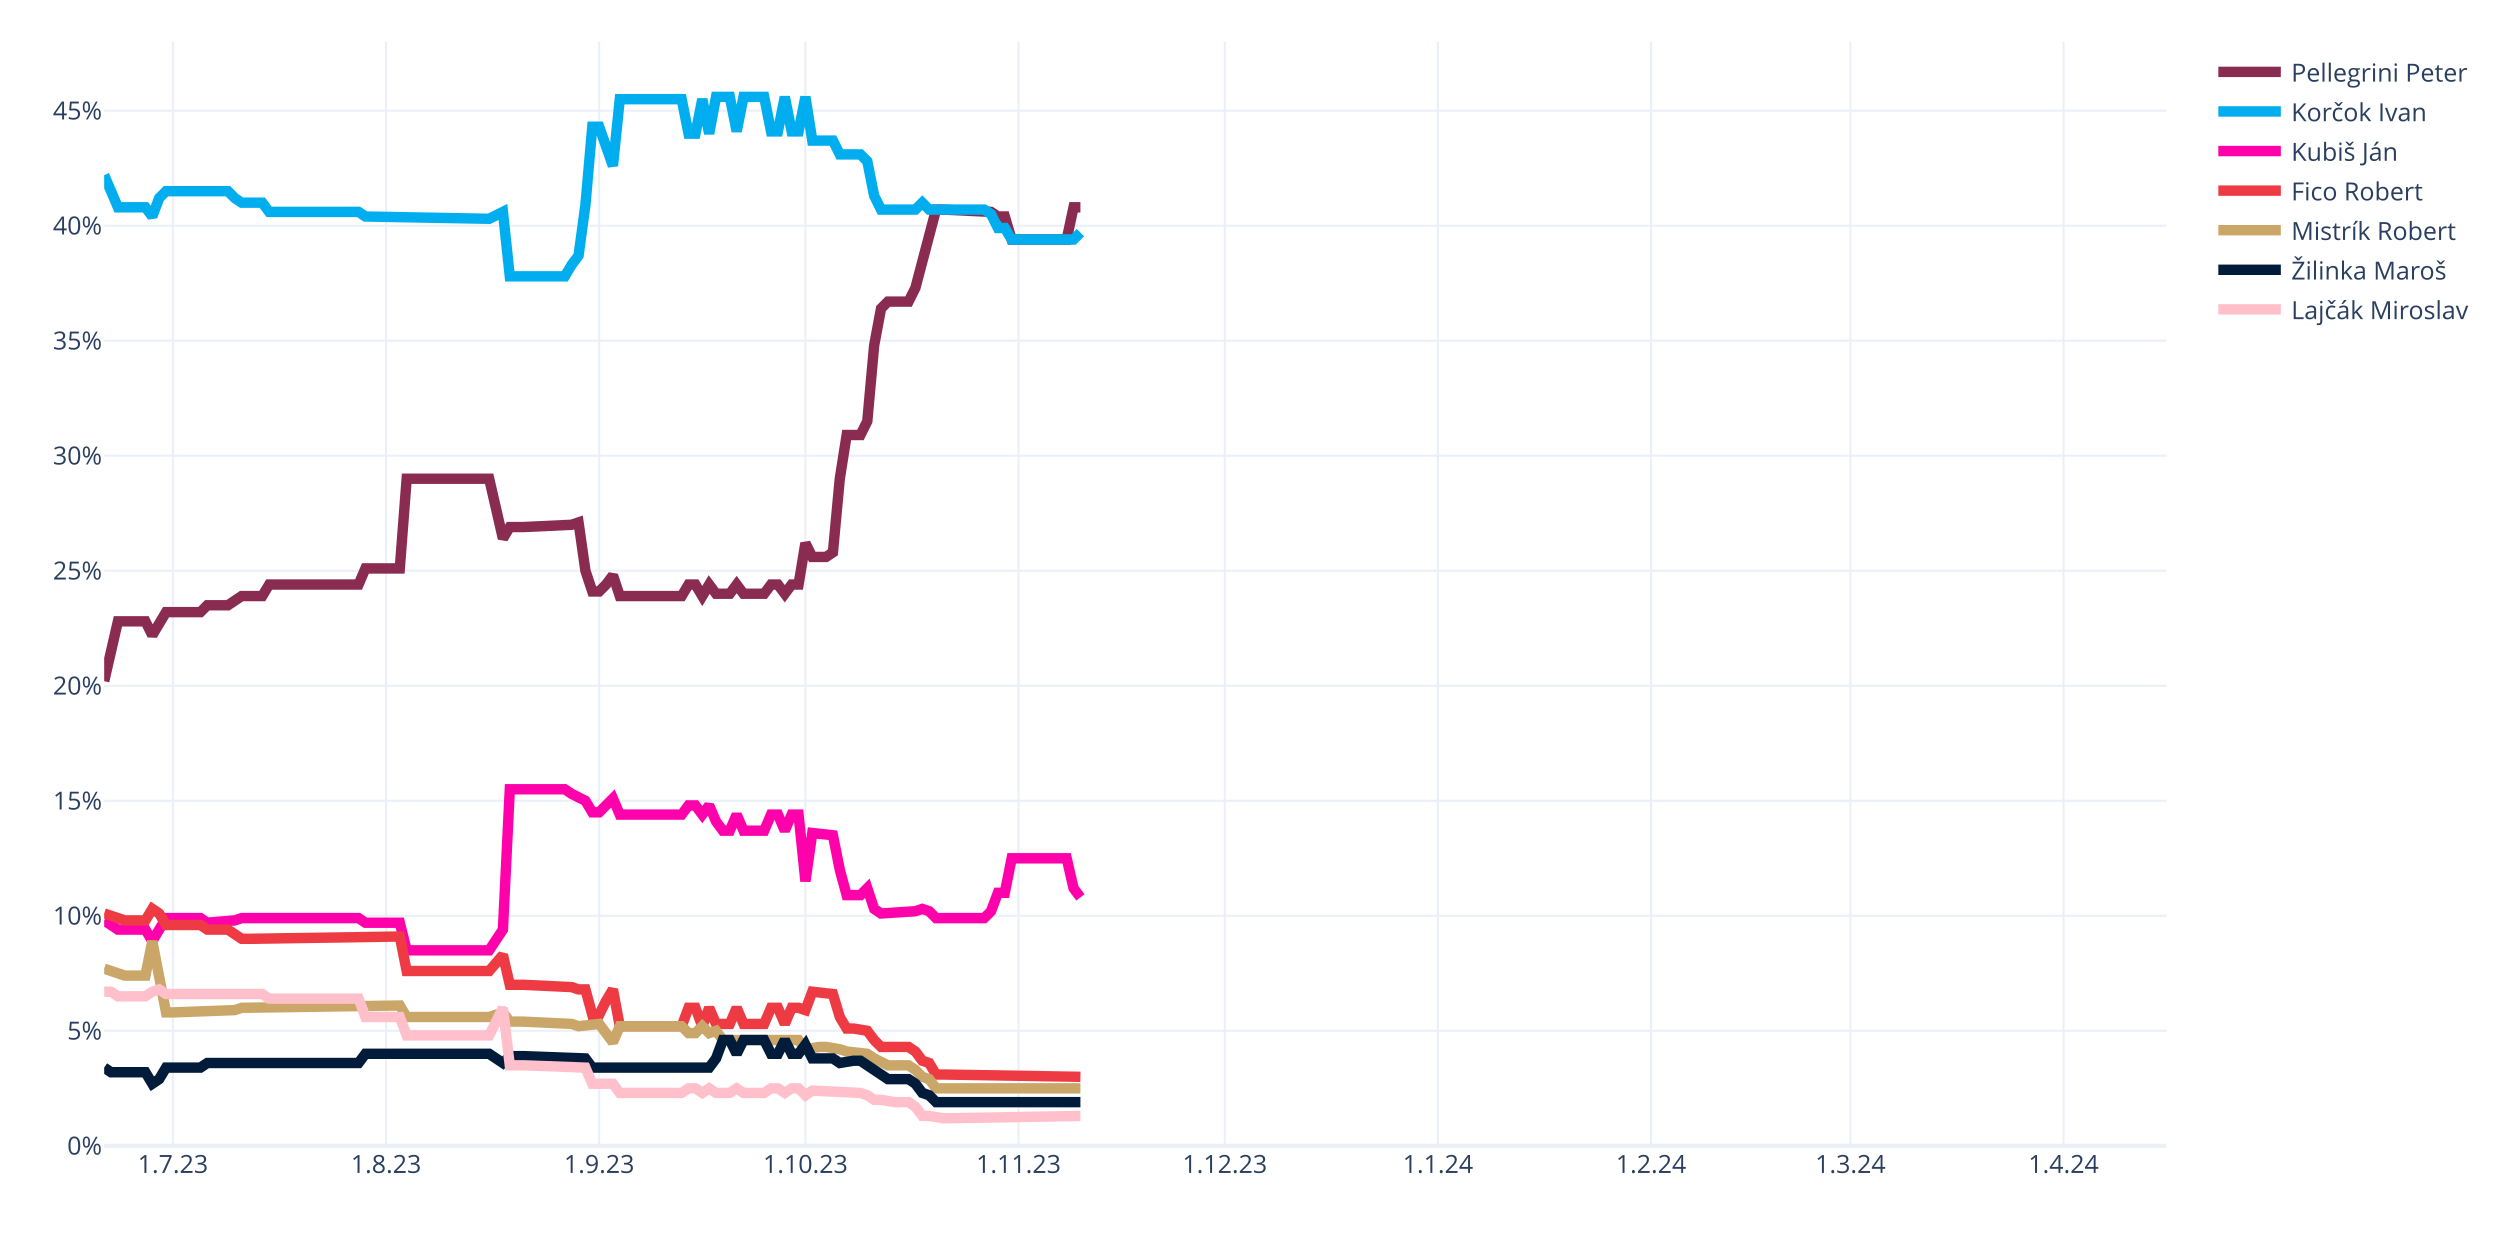
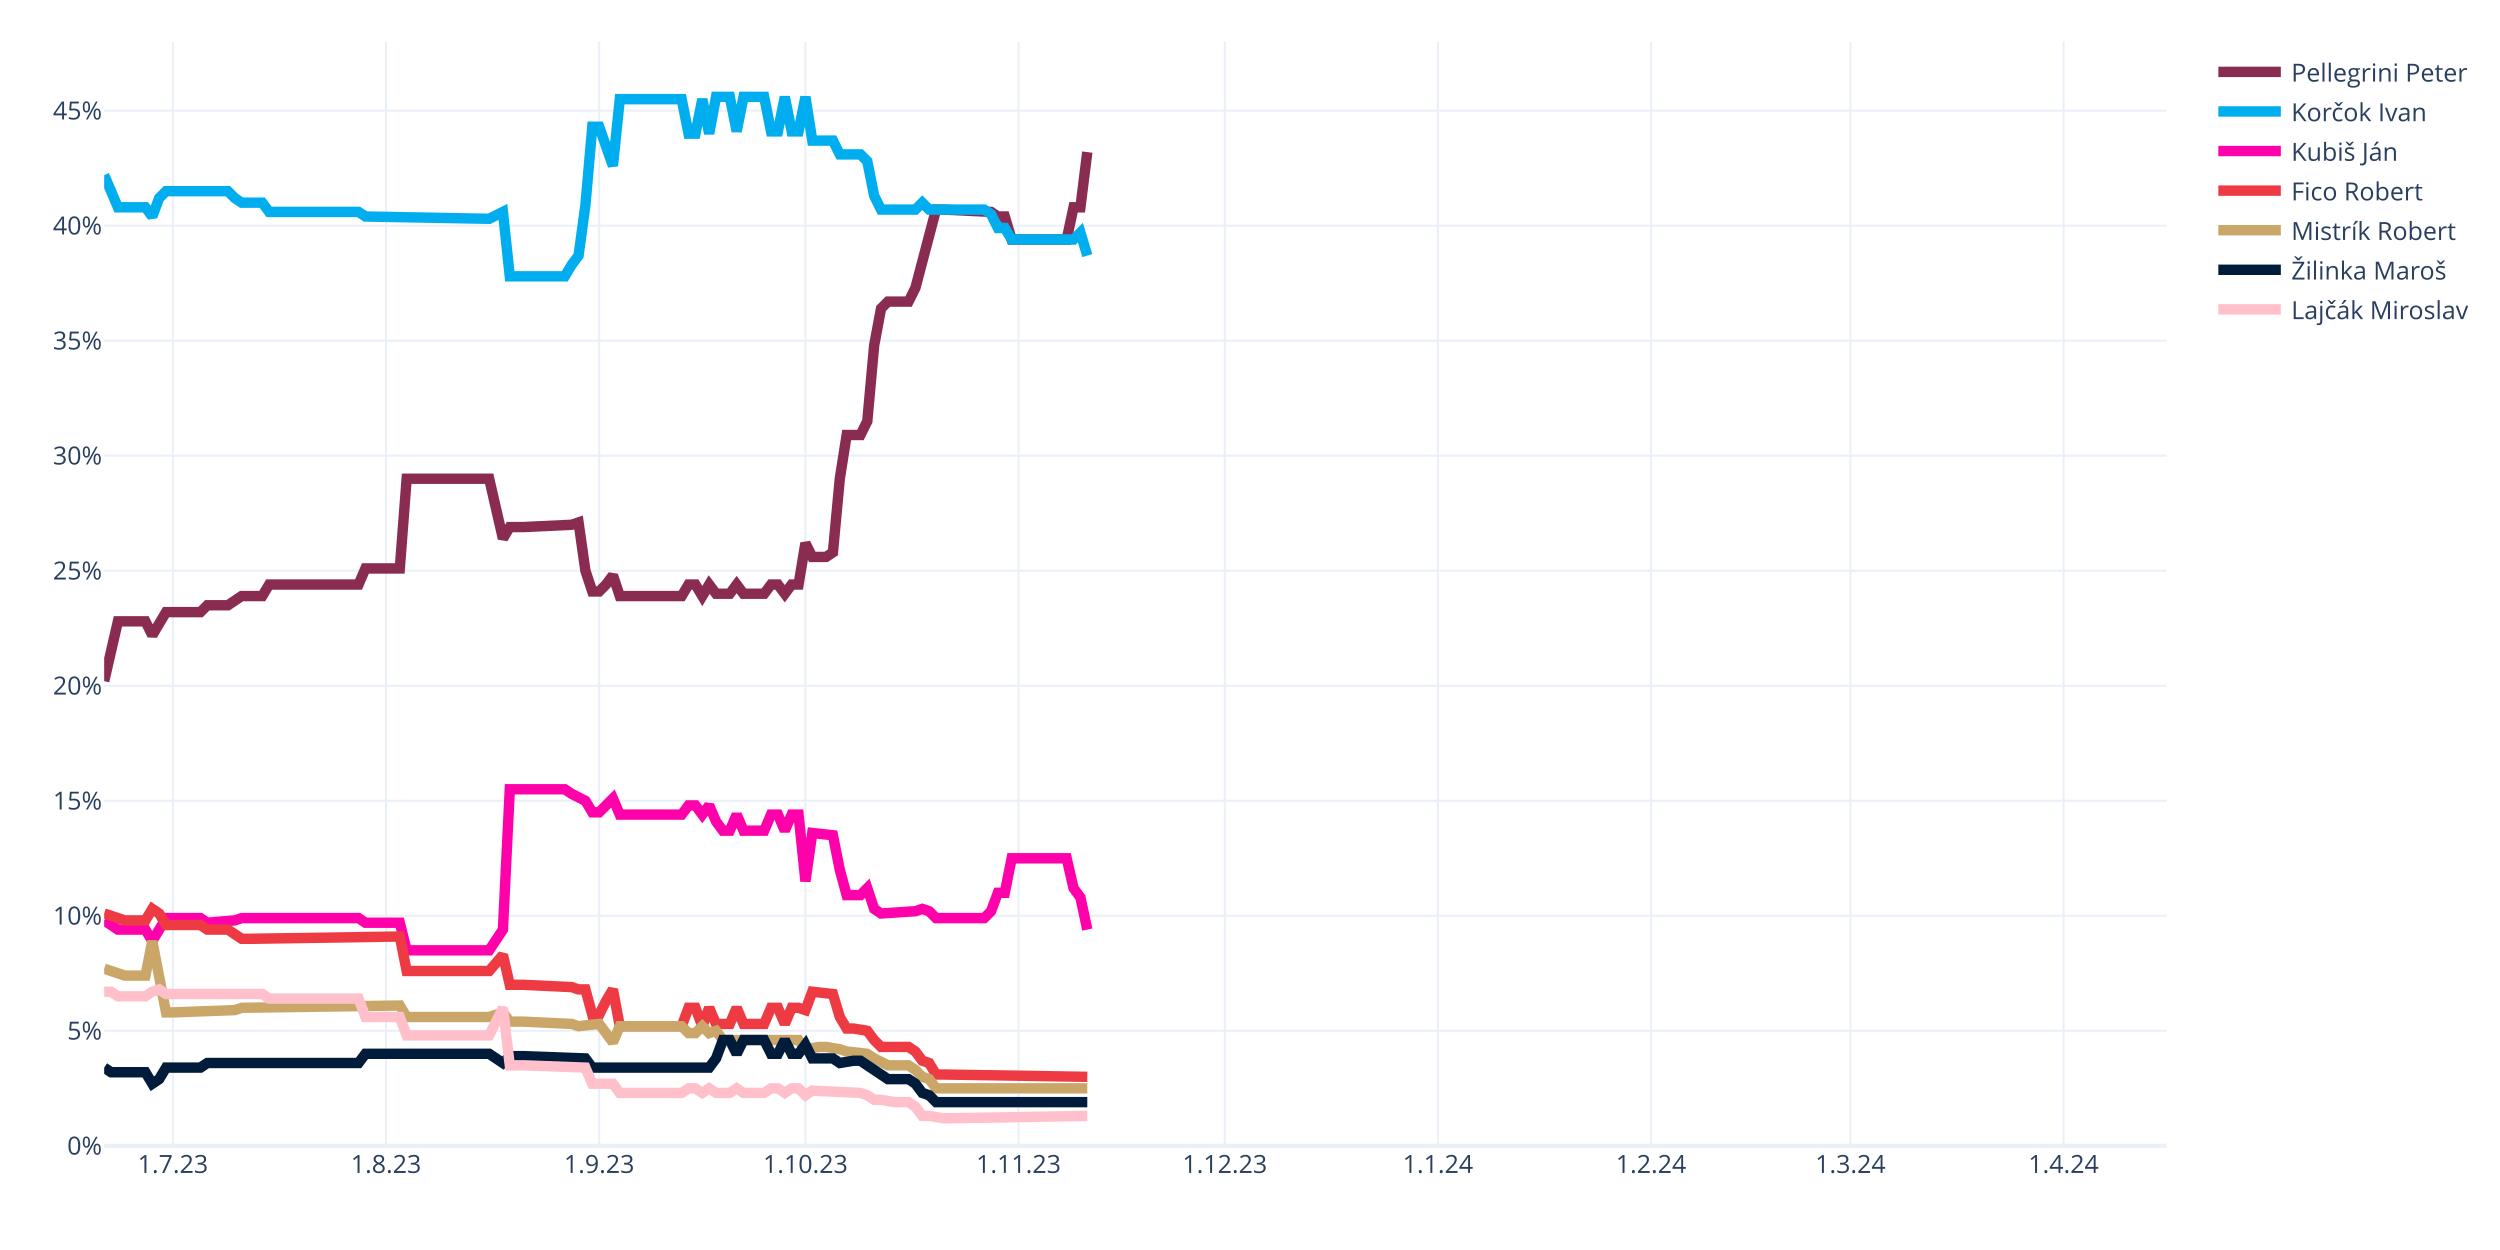
<svg xmlns="http://www.w3.org/2000/svg" class="main-svg" width="1200" height="600" style="" viewBox="0 0 1200 600">
  <rect x="0" y="0" width="1200" height="600" style="fill: rgb(255, 255, 255); fill-opacity: 1;" />
-   <defs id="defs-eefd1e">
+   <defs id="defs-8cbc89">
    <g class="clips">
-       <clipPath id="clipeefd1exyplot" class="plotclip">
+       <clipPath id="clip8cbc89xyplot" class="plotclip">
        <rect width="990" height="530" />
      </clipPath>
-       <clipPath class="axesclip" id="clipeefd1ex">
+       <clipPath class="axesclip" id="clip8cbc89x">
        <rect x="50" y="0" width="990" height="600" />
      </clipPath>
-       <clipPath class="axesclip" id="clipeefd1ey">
+       <clipPath class="axesclip" id="clip8cbc89y">
        <rect x="0" y="20" width="1200" height="530" />
      </clipPath>
-       <clipPath class="axesclip" id="clipeefd1exy">
+       <clipPath class="axesclip" id="clip8cbc89xy">
        <rect x="50" y="20" width="990" height="530" />
      </clipPath>
    </g>
    <g class="gradients" />
    <g class="patterns" />
  </defs>
  <g class="bglayer" />
  <g class="layer-below">
    <g class="imagelayer" />
    <g class="shapelayer" />
  </g>
  <g class="cartesianlayer">
    <g class="subplot xy">
      <g class="layer-subplot">
        <g class="shapelayer" />
        <g class="imagelayer" />
      </g>
      <g class="minor-gridlayer">
        <g class="x" />
        <g class="y" />
      </g>
      <g class="gridlayer">
        <g class="x">
          <path class="xgrid crisp" transform="translate(83,0)" d="M0,20v530" style="stroke: rgb(235, 240, 248); stroke-opacity: 1; stroke-width: 1px;" />
          <path class="xgrid crisp" transform="translate(185.3,0)" d="M0,20v530" style="stroke: rgb(235, 240, 248); stroke-opacity: 1; stroke-width: 1px;" />
          <path class="xgrid crisp" transform="translate(287.6,0)" d="M0,20v530" style="stroke: rgb(235, 240, 248); stroke-opacity: 1; stroke-width: 1px;" />
          <path class="xgrid crisp" transform="translate(386.6,0)" d="M0,20v530" style="stroke: rgb(235, 240, 248); stroke-opacity: 1; stroke-width: 1px;" />
          <path class="xgrid crisp" transform="translate(488.9,0)" d="M0,20v530" style="stroke: rgb(235, 240, 248); stroke-opacity: 1; stroke-width: 1px;" />
          <path class="xgrid crisp" transform="translate(587.9,0)" d="M0,20v530" style="stroke: rgb(235, 240, 248); stroke-opacity: 1; stroke-width: 1px;" />
          <path class="xgrid crisp" transform="translate(690.2,0)" d="M0,20v530" style="stroke: rgb(235, 240, 248); stroke-opacity: 1; stroke-width: 1px;" />
          <path class="xgrid crisp" transform="translate(792.5,0)" d="M0,20v530" style="stroke: rgb(235, 240, 248); stroke-opacity: 1; stroke-width: 1px;" />
          <path class="xgrid crisp" transform="translate(888.2,0)" d="M0,20v530" style="stroke: rgb(235, 240, 248); stroke-opacity: 1; stroke-width: 1px;" />
          <path class="xgrid crisp" transform="translate(990.5,0)" d="M0,20v530" style="stroke: rgb(235, 240, 248); stroke-opacity: 1; stroke-width: 1px;" />
        </g>
        <g class="y">
          <path class="ygrid crisp" transform="translate(0,494.79)" d="M50,0h990" style="stroke: rgb(235, 240, 248); stroke-opacity: 1; stroke-width: 1px;" />
          <path class="ygrid crisp" transform="translate(0,439.58)" d="M50,0h990" style="stroke: rgb(235, 240, 248); stroke-opacity: 1; stroke-width: 1px;" />
          <path class="ygrid crisp" transform="translate(0,384.38)" d="M50,0h990" style="stroke: rgb(235, 240, 248); stroke-opacity: 1; stroke-width: 1px;" />
          <path class="ygrid crisp" transform="translate(0,329.17)" d="M50,0h990" style="stroke: rgb(235, 240, 248); stroke-opacity: 1; stroke-width: 1px;" />
          <path class="ygrid crisp" transform="translate(0,273.96)" d="M50,0h990" style="stroke: rgb(235, 240, 248); stroke-opacity: 1; stroke-width: 1px;" />
          <path class="ygrid crisp" transform="translate(0,218.75)" d="M50,0h990" style="stroke: rgb(235, 240, 248); stroke-opacity: 1; stroke-width: 1px;" />
          <path class="ygrid crisp" transform="translate(0,163.54)" d="M50,0h990" style="stroke: rgb(235, 240, 248); stroke-opacity: 1; stroke-width: 1px;" />
          <path class="ygrid crisp" transform="translate(0,108.33)" d="M50,0h990" style="stroke: rgb(235, 240, 248); stroke-opacity: 1; stroke-width: 1px;" />
          <path class="ygrid crisp" transform="translate(0,53.13)" d="M50,0h990" style="stroke: rgb(235, 240, 248); stroke-opacity: 1; stroke-width: 1px;" />
        </g>
      </g>
      <g class="zerolinelayer">
        <path class="yzl zl crisp" transform="translate(0,550)" d="M50,0h990" style="stroke: rgb(235, 240, 248); stroke-opacity: 1; stroke-width: 2px;" />
      </g>
      <path class="xlines-below" />
      <path class="ylines-below" />
      <g class="overlines-below" />
      <g class="xaxislayer-below" />
      <g class="yaxislayer-below" />
      <g class="overaxes-below" />
-       <g class="plot" transform="translate(50,20)" clip-path="url(#clipeefd1exyplot)">
+       <g class="plot" transform="translate(50,20)" clip-path="url(#clip8cbc89xyplot)">
        <g class="scatterlayer mlayer">
-           <g class="trace scatter tracef0ae4c" style="stroke-miterlimit: 2; opacity: 1;">
-             <g class="fills" />
-             <g class="errorbars" />
-             <g class="lines">
-               <path class="js-line" d="M0,306.96L6.6,278.25L9.9,278.25L19.8,278.25L23.1,284.88L29.7,273.83L33,273.83L46.2,273.83L49.5,270.52L59.4,270.52L62.7,268.31L66,266.1L69.3,266.1L75.9,266.1L79.2,260.58L122.1,260.58L125.4,252.85L141.9,252.85L145.2,209.79L184.8,209.79L191.4,238.5L194.7,232.98L201.3,232.98L224.4,231.88L227.7,230.77L231,253.96L234.3,263.9L237.6,263.9L240.9,260.58L244.2,256.17L247.5,266.1L277.2,266.1L280.5,260.58L283.8,260.58L287.1,266.1L290.4,260.58L293.7,265L300.3,265L303.6,260.58L306.9,265L310.2,265L316.8,265L320.1,260.58L323.4,260.58L326.7,265L330,260.58L333.3,260.58L336.6,240.71L339.9,247.33L346.5,247.33L349.8,245.13L353.1,209.79L356.4,188.81L363,188.81L366.3,182.19L369.6,145.75L372.9,128.08L376.2,124.77L379.5,124.77L386.1,124.77L389.4,118.15L399.3,80.6L402.6,80.6L425.7,81.71L429,83.92L432.3,83.92L435.6,94.96L462,94.96L465.3,79.5L468.6,79.5" style="vector-effect: none; fill: none; stroke: rgb(138, 44, 81); stroke-opacity: 1; stroke-width: 5px; opacity: 1;" />
-             </g>
-             <g class="points" />
-             <g class="text" />
-           </g>
-           <g class="trace scatter trace722b38" style="stroke-miterlimit: 2; opacity: 1;">
-             <g class="fills" />
-             <g class="errorbars" />
-             <g class="lines">
-               <path class="js-line" d="M0,64.04L6.6,79.5L9.9,79.5L19.8,79.5L23.1,83.92L26.4,75.08L29.7,71.77L59.4,71.77L62.7,75.08L66,77.29L69.3,77.29L75.9,77.29L79.2,81.71L122.1,81.71L125.4,83.92L184.8,85.02L191.4,81.71L194.7,112.63L201.3,112.63L221.1,112.63L224.4,107.1L227.7,102.69L231,78.4L234.3,40.85L237.6,40.85L244.2,59.63L247.5,27.6L277.2,27.6L280.5,44.17L283.8,44.17L287.1,27.6L290.4,44.17L293.7,26.5L300.3,26.5L303.6,43.06L306.9,26.5L310.2,26.5L316.8,26.5L320.1,43.06L323.4,43.06L326.7,26.5L330,43.06L333.3,43.06L336.6,26.5L339.9,47.48L349.8,47.48L353.1,54.1L363,54.1L366.3,57.42L369.6,73.98L372.9,80.6L389.4,80.6L392.7,77.29L396,80.6L399.3,80.6L422.4,80.6L425.7,82.81L429,89.44L432.3,89.44L435.6,94.96L442.2,94.96L465.3,94.96L468.6,91.65" style="vector-effect: none; fill: none; stroke: rgb(0, 174, 239); stroke-opacity: 1; stroke-width: 5px; opacity: 1;" />
-             </g>
-             <g class="points" />
-             <g class="text" />
-           </g>
-           <g class="trace scatter traceb19f65" style="stroke-miterlimit: 2; opacity: 1;">
-             <g class="fills" />
-             <g class="errorbars" />
-             <g class="lines">
-               <path class="js-line" d="M0,421.79L6.6,426.21L9.9,426.21L19.8,426.21L23.1,431.73L29.7,420.69L33,420.69L46.2,420.69L49.5,422.9L62.7,421.79L66,420.69L122.1,420.69L125.4,422.9L141.9,422.9L145.2,436.15L184.8,436.15L191.4,426.21L194.7,358.85L201.3,358.85L221.1,358.85L224.4,361.06L231,364.38L234.3,369.9L237.6,369.9L240.9,366.58L244.2,363.27L247.5,371L277.2,371L280.5,366.58L283.8,366.58L287.1,371L290.4,366.58L293.7,374.31L297,378.73L300.3,378.73L303.6,371L306.9,378.73L316.8,378.73L320.1,371L323.4,371L326.7,378.73L330,371L333.3,371L336.6,403.02L339.9,379.83L349.8,380.94L353.1,397.5L356.4,409.65L359.7,409.65L363,409.65L366.3,406.33L369.6,416.27L372.9,418.48L389.4,417.38L392.7,416.27L396,417.38L399.3,420.69L422.4,420.69L425.7,417.38L429,408.54L432.3,408.54L435.6,391.98L442.2,391.98L462,391.98L465.3,406.33L468.6,410.75" style="vector-effect: none; fill: none; stroke: rgb(255, 1, 170); stroke-opacity: 1; stroke-width: 5px; opacity: 1;" />
-             </g>
-             <g class="points" />
-             <g class="text" />
-           </g>
-           <g class="trace scatter tracef55d98" style="stroke-miterlimit: 2; opacity: 1;">
-             <g class="fills" />
-             <g class="errorbars" />
-             <g class="lines">
-               <path class="js-line" d="M0,418.48L9.9,421.79L13.2,421.79L19.8,421.79L23.1,416.27L26.4,418.48L29.7,424L46.2,424L49.5,426.21L59.4,426.21L62.7,428.42L66,430.63L69.3,430.63L141.9,429.52L145.2,446.08L184.8,446.08L191.4,438.35L194.7,452.71L201.3,452.71L224.4,453.81L227.7,454.92L231,454.92L234.3,467.06L237.6,467.06L240.9,460.44L244.2,454.92L247.5,472.58L277.2,472.58L280.5,463.75L283.8,463.75L287.1,472.58L290.4,463.75L293.7,471.48L300.3,471.48L303.6,463.75L306.9,471.48L310.2,471.48L316.8,471.48L320.1,463.75L323.4,463.75L326.7,471.48L330,463.75L333.3,463.75L336.6,464.85L339.9,456.02L349.8,457.13L353.1,468.17L356.4,473.69L359.7,473.69L366.3,474.79L369.6,479.21L372.9,482.52L376.2,482.52L386.1,482.52L389.4,484.73L392.7,489.15L396,490.25L399.3,495.77L402.6,495.77L468.6,496.88" style="vector-effect: none; fill: none; stroke: rgb(238, 58, 67); stroke-opacity: 1; stroke-width: 5px; opacity: 1;" />
-             </g>
-             <g class="points" />
-             <g class="text" />
-           </g>
-           <g class="trace scatter trace170471" style="stroke-miterlimit: 2; opacity: 1;">
-             <g class="fills" />
-             <g class="errorbars" />
-             <g class="lines">
-               <path class="js-line" d="M0,444.98L9.9,448.29L13.2,448.29L19.8,448.29L23.1,431.73L29.7,465.96L33,465.96L62.7,464.85L66,463.75L141.9,462.65L145.2,468.17L184.8,468.17L191.4,465.96L194.7,470.38L201.3,470.38L224.4,471.48L227.7,472.58L237.6,471.48L240.9,475.9L244.2,480.31L247.5,472.58L277.2,472.58L280.5,475.9L283.8,475.9L287.1,472.58L290.4,475.9L293.7,474.79L297,479.21L300.3,479.21L333.3,479.21L336.6,483.63L343.2,482.52L346.5,482.52L353.1,483.63L356.4,484.73L366.3,485.83L369.6,488.04L376.2,491.35L379.5,491.35L386.1,491.35L389.4,493.56L392.7,496.88L396,497.98L399.3,502.4L402.6,502.4L468.6,502.4" style="vector-effect: none; fill: none; stroke: rgb(202, 166, 105); stroke-opacity: 1; stroke-width: 5px; opacity: 1;" />
-             </g>
-             <g class="points" />
-             <g class="text" />
-           </g>
-           <g class="trace scatter tracee31d6e" style="stroke-miterlimit: 2; opacity: 1;">
-             <g class="fills" />
-             <g class="errorbars" />
-             <g class="lines">
-               <path class="js-line" d="M0,492.46L3.3,494.67L6.6,494.67L19.8,494.67L23.1,500.19L26.4,497.98L29.7,492.46L46.2,492.46L49.5,490.25L122.1,490.25L125.4,485.83L184.8,485.83L191.4,490.25L194.7,486.94L201.3,486.94L231,488.04L234.3,492.46L290.4,492.46L293.7,488.04L297,479.21L300.3,479.21L303.6,485.83L306.9,479.21L316.8,479.21L320.1,485.83L323.4,485.83L326.7,479.21L330,485.83L333.3,485.83L336.6,481.42L339.9,488.04L349.8,488.04L353.1,490.25L359.7,489.15L363,489.15L376.2,497.98L379.5,497.98L386.1,497.98L389.4,500.19L392.7,504.6L396,505.71L399.3,509.02L402.6,509.02L468.6,509.02" style="vector-effect: none; fill: none; stroke: rgb(1, 27, 58); stroke-opacity: 1; stroke-width: 5px; opacity: 1;" />
-             </g>
-             <g class="points" />
-             <g class="text" />
-           </g>
-           <g class="trace scatter tracebfd060" style="stroke-miterlimit: 2; opacity: 1;">
-             <g class="fills" />
-             <g class="errorbars" />
-             <g class="lines">
-               <path class="js-line" d="M0,456.02L3.3,456.02L6.6,458.23L19.8,458.23L23.1,456.02L26.4,454.92L29.7,457.13L75.9,457.13L79.2,459.33L122.1,459.33L125.4,468.17L141.9,468.17L145.2,477L184.8,477L191.4,463.75L194.7,491.35L201.3,491.35L231,492.46L234.3,500.19L244.2,500.19L247.5,504.6L277.2,504.6L280.5,502.4L283.8,502.4L287.1,504.6L290.4,502.4L293.7,504.6L300.3,504.6L303.6,502.4L306.9,504.6L310.2,504.6L316.8,504.6L320.1,502.4L323.4,502.4L326.7,504.6L330,502.4L333.3,502.4L336.6,505.71L339.9,503.5L363,504.6L366.3,505.71L369.6,507.92L372.9,507.92L379.5,509.02L382.8,509.02L386.1,509.02L389.4,511.23L392.7,515.65L396,515.65L402.6,516.75L405.9,516.75L468.6,515.65" style="vector-effect: none; fill: none; stroke: rgb(255, 192, 203); stroke-opacity: 1; stroke-width: 5px; opacity: 1;" />
+           <g class="trace scatter trace083f28" style="stroke-miterlimit: 2; opacity: 1;">
+             <g class="fills" />
+             <g class="errorbars" />
+             <g class="lines">
+               <path class="js-line" d="M0,306.96L6.6,278.25L9.9,278.25L19.8,278.25L23.1,284.88L29.7,273.83L33,273.83L46.2,273.83L49.5,270.52L59.4,270.52L62.7,268.31L66,266.1L69.3,266.1L75.9,266.1L79.2,260.58L122.1,260.58L125.4,252.85L141.9,252.85L145.2,209.79L184.8,209.79L191.4,238.5L194.7,232.98L201.3,232.98L224.4,231.88L227.7,230.77L231,253.96L234.3,263.9L237.6,263.9L240.9,260.58L244.2,256.17L247.5,266.1L277.2,266.1L280.5,260.58L283.8,260.58L287.1,266.1L290.4,260.58L293.7,265L300.3,265L303.6,260.58L306.9,265L310.2,265L316.8,265L320.1,260.58L323.4,260.58L326.7,265L330,260.58L333.3,260.58L336.6,240.71L339.9,247.33L346.5,247.33L349.8,245.13L353.1,209.79L356.4,188.81L363,188.81L366.3,182.19L369.6,145.75L372.9,128.08L376.2,124.77L379.5,124.77L386.1,124.77L389.4,118.15L399.3,80.6L402.6,80.6L425.7,81.71L429,83.92L432.3,83.92L435.6,94.96L462,94.96L465.3,79.5L468.6,79.5L471.9,53" style="vector-effect: none; fill: none; stroke: rgb(138, 44, 81); stroke-opacity: 1; stroke-width: 5px; opacity: 1;" />
+             </g>
+             <g class="points" />
+             <g class="text" />
+           </g>
+           <g class="trace scatter traceb4a847" style="stroke-miterlimit: 2; opacity: 1;">
+             <g class="fills" />
+             <g class="errorbars" />
+             <g class="lines">
+               <path class="js-line" d="M0,64.04L6.6,79.5L9.9,79.5L19.8,79.5L23.1,83.92L26.4,75.08L29.7,71.77L59.4,71.77L62.7,75.08L66,77.29L69.3,77.29L75.9,77.29L79.2,81.71L122.1,81.71L125.4,83.92L184.8,85.02L191.4,81.71L194.7,112.63L201.3,112.63L221.1,112.63L224.4,107.1L227.7,102.69L231,78.4L234.3,40.85L237.6,40.85L244.2,59.63L247.5,27.6L277.2,27.6L280.5,44.17L283.8,44.17L287.1,27.6L290.4,44.17L293.7,26.5L300.3,26.5L303.6,43.06L306.9,26.5L310.2,26.5L316.8,26.5L320.1,43.06L323.4,43.06L326.7,26.5L330,43.06L333.3,43.06L336.6,26.5L339.9,47.48L349.8,47.48L353.1,54.1L363,54.1L366.3,57.42L369.6,73.98L372.9,80.6L389.4,80.6L392.7,77.29L396,80.6L399.3,80.6L422.4,80.6L425.7,82.81L429,89.44L432.3,89.44L435.6,94.96L442.2,94.96L465.3,94.96L468.6,91.65L471.9,102.69" style="vector-effect: none; fill: none; stroke: rgb(0, 174, 239); stroke-opacity: 1; stroke-width: 5px; opacity: 1;" />
+             </g>
+             <g class="points" />
+             <g class="text" />
+           </g>
+           <g class="trace scatter tracefdbd62" style="stroke-miterlimit: 2; opacity: 1;">
+             <g class="fills" />
+             <g class="errorbars" />
+             <g class="lines">
+               <path class="js-line" d="M0,421.79L6.6,426.21L9.9,426.21L19.8,426.21L23.1,431.73L29.7,420.69L33,420.69L46.2,420.69L49.5,422.9L62.7,421.79L66,420.69L122.1,420.69L125.4,422.9L141.9,422.9L145.2,436.15L184.8,436.15L191.4,426.21L194.7,358.85L201.3,358.85L221.1,358.85L224.4,361.06L231,364.38L234.3,369.9L237.6,369.9L240.9,366.58L244.2,363.27L247.5,371L277.2,371L280.5,366.58L283.8,366.58L287.1,371L290.4,366.58L293.7,374.31L297,378.73L300.3,378.73L303.6,371L306.9,378.73L316.8,378.73L320.1,371L323.4,371L326.7,378.73L330,371L333.3,371L336.6,403.02L339.9,379.83L349.8,380.94L353.1,397.5L356.4,409.65L359.7,409.65L363,409.65L366.3,406.33L369.6,416.27L372.9,418.48L389.4,417.38L392.7,416.27L396,417.38L399.3,420.69L422.4,420.69L425.7,417.38L429,408.54L432.3,408.54L435.6,391.98L442.2,391.98L462,391.98L465.3,406.33L468.6,410.75L471.9,426.21" style="vector-effect: none; fill: none; stroke: rgb(255, 1, 170); stroke-opacity: 1; stroke-width: 5px; opacity: 1;" />
+             </g>
+             <g class="points" />
+             <g class="text" />
+           </g>
+           <g class="trace scatter trace9c9024" style="stroke-miterlimit: 2; opacity: 1;">
+             <g class="fills" />
+             <g class="errorbars" />
+             <g class="lines">
+               <path class="js-line" d="M0,418.48L9.9,421.79L13.2,421.79L19.8,421.79L23.1,416.27L26.4,418.48L29.7,424L46.2,424L49.5,426.21L59.4,426.21L62.7,428.42L66,430.63L69.3,430.63L141.9,429.52L145.2,446.08L184.8,446.08L191.4,438.35L194.7,452.71L201.3,452.71L224.4,453.81L227.7,454.92L231,454.92L234.3,467.06L237.6,467.06L240.9,460.44L244.2,454.92L247.5,472.58L277.2,472.58L280.5,463.75L283.8,463.75L287.1,472.58L290.4,463.75L293.7,471.48L300.3,471.48L303.6,463.75L306.9,471.48L310.2,471.48L316.8,471.48L320.1,463.75L323.4,463.75L326.7,471.48L330,463.75L333.3,463.75L336.6,464.85L339.9,456.02L349.8,457.13L353.1,468.17L356.4,473.69L359.7,473.69L366.3,474.79L369.6,479.21L372.9,482.52L376.2,482.52L386.1,482.52L389.4,484.73L392.7,489.15L396,490.25L399.3,495.77L402.6,495.77L471.9,496.88" style="vector-effect: none; fill: none; stroke: rgb(238, 58, 67); stroke-opacity: 1; stroke-width: 5px; opacity: 1;" />
+             </g>
+             <g class="points" />
+             <g class="text" />
+           </g>
+           <g class="trace scatter tracecb267c" style="stroke-miterlimit: 2; opacity: 1;">
+             <g class="fills" />
+             <g class="errorbars" />
+             <g class="lines">
+               <path class="js-line" d="M0,444.98L9.9,448.29L13.2,448.29L19.8,448.29L23.1,431.73L29.7,465.96L33,465.96L62.7,464.85L66,463.75L141.9,462.65L145.2,468.17L184.8,468.17L191.4,465.96L194.7,470.38L201.3,470.38L224.4,471.48L227.7,472.58L237.6,471.48L240.9,475.9L244.2,480.31L247.5,472.58L277.2,472.58L280.5,475.9L283.8,475.9L287.1,472.58L290.4,475.9L293.7,474.79L297,479.21L300.3,479.21L333.3,479.21L336.6,483.63L343.2,482.52L346.5,482.52L353.1,483.63L356.4,484.73L366.3,485.83L369.6,488.04L376.2,491.35L379.5,491.35L386.1,491.35L389.4,493.56L392.7,496.88L396,497.98L399.3,502.4L402.6,502.4L471.9,502.4" style="vector-effect: none; fill: none; stroke: rgb(202, 166, 105); stroke-opacity: 1; stroke-width: 5px; opacity: 1;" />
+             </g>
+             <g class="points" />
+             <g class="text" />
+           </g>
+           <g class="trace scatter tracec3a75d" style="stroke-miterlimit: 2; opacity: 1;">
+             <g class="fills" />
+             <g class="errorbars" />
+             <g class="lines">
+               <path class="js-line" d="M0,492.46L3.3,494.67L6.6,494.67L19.8,494.67L23.1,500.19L26.4,497.98L29.7,492.46L46.2,492.46L49.5,490.25L122.1,490.25L125.4,485.83L184.8,485.83L191.4,490.25L194.7,486.94L201.3,486.94L231,488.04L234.3,492.46L290.4,492.46L293.7,488.04L297,479.21L300.3,479.21L303.6,485.83L306.9,479.21L316.8,479.21L320.1,485.83L323.4,485.83L326.7,479.21L330,485.83L333.3,485.83L336.6,481.42L339.9,488.04L349.8,488.04L353.1,490.25L359.7,489.15L363,489.15L376.2,497.98L379.5,497.98L386.1,497.98L389.4,500.19L392.7,504.6L396,505.71L399.3,509.02L402.6,509.02L471.9,509.02" style="vector-effect: none; fill: none; stroke: rgb(1, 27, 58); stroke-opacity: 1; stroke-width: 5px; opacity: 1;" />
+             </g>
+             <g class="points" />
+             <g class="text" />
+           </g>
+           <g class="trace scatter trace77cf69" style="stroke-miterlimit: 2; opacity: 1;">
+             <g class="fills" />
+             <g class="errorbars" />
+             <g class="lines">
+               <path class="js-line" d="M0,456.02L3.3,456.02L6.6,458.23L19.8,458.23L23.1,456.02L26.4,454.92L29.7,457.13L75.9,457.13L79.2,459.33L122.1,459.33L125.4,468.17L141.9,468.17L145.2,477L184.8,477L191.4,463.75L194.7,491.35L201.3,491.35L231,492.46L234.3,500.19L244.2,500.19L247.5,504.6L277.2,504.6L280.5,502.4L283.8,502.4L287.1,504.6L290.4,502.4L293.7,504.6L300.3,504.6L303.6,502.4L306.9,504.6L310.2,504.6L316.8,504.6L320.1,502.4L323.4,502.4L326.7,504.6L330,502.4L333.3,502.4L336.6,505.71L339.9,503.5L363,504.6L366.3,505.71L369.6,507.92L372.9,507.92L379.5,509.02L382.8,509.02L386.1,509.02L389.4,511.23L392.7,515.65L396,515.65L402.6,516.75L405.9,516.75L471.9,515.65" style="vector-effect: none; fill: none; stroke: rgb(255, 192, 203); stroke-opacity: 1; stroke-width: 5px; opacity: 1;" />
            </g>
            <g class="points" />
            <g class="text" />
          </g>
        </g>
      </g>
      <g class="overplot" />
      <path class="xlines-above crisp" d="M0,0" style="fill: none;" />
      <path class="ylines-above crisp" d="M0,0" style="fill: none;" />
      <g class="overlines-above" />
      <g class="xaxislayer-above">
        <g class="xtick">
          <text text-anchor="middle" x="0" y="563" transform="translate(83,0)" style="font-family: 'Open Sans', verdana, arial, sans-serif; font-size: 12px; fill: rgb(42, 63, 95); fill-opacity: 1; white-space: pre; opacity: 1;">1.7.23</text>
        </g>
        <g class="xtick">
          <text text-anchor="middle" x="0" y="563" style="font-family: 'Open Sans', verdana, arial, sans-serif; font-size: 12px; fill: rgb(42, 63, 95); fill-opacity: 1; white-space: pre; opacity: 1;" transform="translate(185.3,0)">1.8.23</text>
        </g>
        <g class="xtick">
          <text text-anchor="middle" x="0" y="563" style="font-family: 'Open Sans', verdana, arial, sans-serif; font-size: 12px; fill: rgb(42, 63, 95); fill-opacity: 1; white-space: pre; opacity: 1;" transform="translate(287.6,0)">1.9.23</text>
        </g>
        <g class="xtick">
          <text text-anchor="middle" x="0" y="563" style="font-family: 'Open Sans', verdana, arial, sans-serif; font-size: 12px; fill: rgb(42, 63, 95); fill-opacity: 1; white-space: pre; opacity: 1;" transform="translate(386.6,0)">1.10.23</text>
        </g>
        <g class="xtick">
          <text text-anchor="middle" x="0" y="563" style="font-family: 'Open Sans', verdana, arial, sans-serif; font-size: 12px; fill: rgb(42, 63, 95); fill-opacity: 1; white-space: pre; opacity: 1;" transform="translate(488.9,0)">1.11.23</text>
        </g>
        <g class="xtick">
          <text text-anchor="middle" x="0" y="563" style="font-family: 'Open Sans', verdana, arial, sans-serif; font-size: 12px; fill: rgb(42, 63, 95); fill-opacity: 1; white-space: pre; opacity: 1;" transform="translate(587.9,0)">1.12.23</text>
        </g>
        <g class="xtick">
          <text text-anchor="middle" x="0" y="563" style="font-family: 'Open Sans', verdana, arial, sans-serif; font-size: 12px; fill: rgb(42, 63, 95); fill-opacity: 1; white-space: pre; opacity: 1;" transform="translate(690.2,0)">1.1.24</text>
        </g>
        <g class="xtick">
          <text text-anchor="middle" x="0" y="563" style="font-family: 'Open Sans', verdana, arial, sans-serif; font-size: 12px; fill: rgb(42, 63, 95); fill-opacity: 1; white-space: pre; opacity: 1;" transform="translate(792.5,0)">1.2.24</text>
        </g>
        <g class="xtick">
          <text text-anchor="middle" x="0" y="563" style="font-family: 'Open Sans', verdana, arial, sans-serif; font-size: 12px; fill: rgb(42, 63, 95); fill-opacity: 1; white-space: pre; opacity: 1;" transform="translate(888.2,0)">1.3.24</text>
        </g>
        <g class="xtick">
          <text text-anchor="middle" x="0" y="563" style="font-family: 'Open Sans', verdana, arial, sans-serif; font-size: 12px; fill: rgb(42, 63, 95); fill-opacity: 1; white-space: pre; opacity: 1;" transform="translate(990.5,0)">1.4.24</text>
        </g>
      </g>
      <g class="yaxislayer-above">
        <g class="ytick">
          <text text-anchor="end" x="49" y="4.2" transform="translate(0,550)" style="font-family: 'Open Sans', verdana, arial, sans-serif; font-size: 12px; fill: rgb(42, 63, 95); fill-opacity: 1; white-space: pre; opacity: 1;">0%</text>
        </g>
        <g class="ytick">
          <text text-anchor="end" x="49" y="4.2" style="font-family: 'Open Sans', verdana, arial, sans-serif; font-size: 12px; fill: rgb(42, 63, 95); fill-opacity: 1; white-space: pre; opacity: 1;" transform="translate(0,494.79)">5%</text>
        </g>
        <g class="ytick">
          <text text-anchor="end" x="49" y="4.2" style="font-family: 'Open Sans', verdana, arial, sans-serif; font-size: 12px; fill: rgb(42, 63, 95); fill-opacity: 1; white-space: pre; opacity: 1;" transform="translate(0,439.58)">10%</text>
        </g>
        <g class="ytick">
          <text text-anchor="end" x="49" y="4.2" style="font-family: 'Open Sans', verdana, arial, sans-serif; font-size: 12px; fill: rgb(42, 63, 95); fill-opacity: 1; white-space: pre; opacity: 1;" transform="translate(0,384.38)">15%</text>
        </g>
        <g class="ytick">
          <text text-anchor="end" x="49" y="4.2" style="font-family: 'Open Sans', verdana, arial, sans-serif; font-size: 12px; fill: rgb(42, 63, 95); fill-opacity: 1; white-space: pre; opacity: 1;" transform="translate(0,329.17)">20%</text>
        </g>
        <g class="ytick">
          <text text-anchor="end" x="49" y="4.2" style="font-family: 'Open Sans', verdana, arial, sans-serif; font-size: 12px; fill: rgb(42, 63, 95); fill-opacity: 1; white-space: pre; opacity: 1;" transform="translate(0,273.96)">25%</text>
        </g>
        <g class="ytick">
          <text text-anchor="end" x="49" y="4.2" style="font-family: 'Open Sans', verdana, arial, sans-serif; font-size: 12px; fill: rgb(42, 63, 95); fill-opacity: 1; white-space: pre; opacity: 1;" transform="translate(0,218.75)">30%</text>
        </g>
        <g class="ytick">
          <text text-anchor="end" x="49" y="4.2" style="font-family: 'Open Sans', verdana, arial, sans-serif; font-size: 12px; fill: rgb(42, 63, 95); fill-opacity: 1; white-space: pre; opacity: 1;" transform="translate(0,163.54)">35%</text>
        </g>
        <g class="ytick">
          <text text-anchor="end" x="49" y="4.2" style="font-family: 'Open Sans', verdana, arial, sans-serif; font-size: 12px; fill: rgb(42, 63, 95); fill-opacity: 1; white-space: pre; opacity: 1;" transform="translate(0,108.33)">40%</text>
        </g>
        <g class="ytick">
          <text text-anchor="end" x="49" y="4.2" style="font-family: 'Open Sans', verdana, arial, sans-serif; font-size: 12px; fill: rgb(42, 63, 95); fill-opacity: 1; white-space: pre; opacity: 1;" transform="translate(0,53.13)">45%</text>
        </g>
      </g>
      <g class="overaxes-above" />
    </g>
  </g>
  <g class="polarlayer" />
  <g class="smithlayer" />
  <g class="ternarylayer" />
  <g class="geolayer" />
  <g class="funnelarealayer" />
  <g class="pielayer" />
  <g class="iciclelayer" />
  <g class="treemaplayer" />
  <g class="sunburstlayer" />
  <g class="glimages" />
-   <defs id="topdefs-eefd1e">
+   <defs id="topdefs-8cbc89">
    <g class="clips" />
-     <clipPath id="legendeefd1e">
+     <clipPath id="legend8cbc89">
      <rect width="128" height="143" x="0" y="0" />
    </clipPath>
  </defs>
  <g class="layer-above">
    <g class="imagelayer" />
    <g class="shapelayer" />
  </g>
  <g class="infolayer">
    <g class="legend" pointer-events="all" transform="translate(1059.8,20)">
      <rect class="bg" shape-rendering="crispEdges" style="stroke: rgb(68, 68, 68); stroke-opacity: 1; fill: rgb(255, 255, 255); fill-opacity: 1; stroke-width: 0px;" width="128" height="143" x="0" y="0" />
-       <g class="scrollbox" transform="" clip-path="url(#legendeefd1e)">
+       <g class="scrollbox" transform="" clip-path="url(#legend8cbc89)">
        <g class="groups">
          <g class="traces" transform="translate(0,14.5)" style="opacity: 1;">
            <text class="legendtext" text-anchor="start" x="40" y="4.68" style="font-family: 'Open Sans', verdana, arial, sans-serif; font-size: 12px; fill: rgb(42, 63, 95); fill-opacity: 1; white-space: pre;">Pellegrini Peter</text>
            <g class="layers" style="opacity: 1;">
              <g class="legendfill" />
              <g class="legendlines">
                <path class="js-line" d="M5,0h30" style="fill: none; stroke: rgb(138, 44, 81); stroke-opacity: 1; stroke-width: 5px;" />
              </g>
              <g class="legendsymbols">
                <g class="legendpoints" />
              </g>
            </g>
            <rect class="legendtoggle" x="0" y="-9.5" width="122.703" height="19" style="fill: rgb(0, 0, 0); fill-opacity: 0;" />
          </g>
          <g class="traces" transform="translate(0,33.5)" style="opacity: 1;">
            <text class="legendtext" text-anchor="start" x="40" y="4.68" style="font-family: 'Open Sans', verdana, arial, sans-serif; font-size: 12px; fill: rgb(42, 63, 95); fill-opacity: 1; white-space: pre;">Korčok Ivan</text>
            <g class="layers" style="opacity: 1;">
              <g class="legendfill" />
              <g class="legendlines">
                <path class="js-line" d="M5,0h30" style="fill: none; stroke: rgb(0, 174, 239); stroke-opacity: 1; stroke-width: 5px;" />
              </g>
              <g class="legendsymbols">
                <g class="legendpoints" />
              </g>
            </g>
            <rect class="legendtoggle" x="0" y="-9.5" width="122.703" height="19" style="fill: rgb(0, 0, 0); fill-opacity: 0;" />
          </g>
          <g class="traces" transform="translate(0,52.5)" style="opacity: 1;">
            <text class="legendtext" text-anchor="start" x="40" y="4.68" style="font-family: 'Open Sans', verdana, arial, sans-serif; font-size: 12px; fill: rgb(42, 63, 95); fill-opacity: 1; white-space: pre;">Kubiš Ján</text>
            <g class="layers" style="opacity: 1;">
              <g class="legendfill" />
              <g class="legendlines">
                <path class="js-line" d="M5,0h30" style="fill: none; stroke: rgb(255, 1, 170); stroke-opacity: 1; stroke-width: 5px;" />
              </g>
              <g class="legendsymbols">
                <g class="legendpoints" />
              </g>
            </g>
            <rect class="legendtoggle" x="0" y="-9.5" width="122.703" height="19" style="fill: rgb(0, 0, 0); fill-opacity: 0;" />
          </g>
          <g class="traces" transform="translate(0,71.5)" style="opacity: 1;">
            <text class="legendtext" text-anchor="start" x="40" y="4.68" style="font-family: 'Open Sans', verdana, arial, sans-serif; font-size: 12px; fill: rgb(42, 63, 95); fill-opacity: 1; white-space: pre;">Fico Robert</text>
            <g class="layers" style="opacity: 1;">
              <g class="legendfill" />
              <g class="legendlines">
                <path class="js-line" d="M5,0h30" style="fill: none; stroke: rgb(238, 58, 67); stroke-opacity: 1; stroke-width: 5px;" />
              </g>
              <g class="legendsymbols">
                <g class="legendpoints" />
              </g>
            </g>
            <rect class="legendtoggle" x="0" y="-9.5" width="122.703" height="19" style="fill: rgb(0, 0, 0); fill-opacity: 0;" />
          </g>
          <g class="traces" transform="translate(0,90.5)" style="opacity: 1;">
            <text class="legendtext" text-anchor="start" x="40" y="4.68" style="font-family: 'Open Sans', verdana, arial, sans-serif; font-size: 12px; fill: rgb(42, 63, 95); fill-opacity: 1; white-space: pre;">Mistrík Robert</text>
            <g class="layers" style="opacity: 1;">
              <g class="legendfill" />
              <g class="legendlines">
                <path class="js-line" d="M5,0h30" style="fill: none; stroke: rgb(202, 166, 105); stroke-opacity: 1; stroke-width: 5px;" />
              </g>
              <g class="legendsymbols">
                <g class="legendpoints" />
              </g>
            </g>
            <rect class="legendtoggle" x="0" y="-9.5" width="122.703" height="19" style="fill: rgb(0, 0, 0); fill-opacity: 0;" />
          </g>
          <g class="traces" transform="translate(0,109.5)" style="opacity: 1;">
            <text class="legendtext" text-anchor="start" x="40" y="4.68" style="font-family: 'Open Sans', verdana, arial, sans-serif; font-size: 12px; fill: rgb(42, 63, 95); fill-opacity: 1; white-space: pre;">Žilinka Maroš</text>
            <g class="layers" style="opacity: 1;">
              <g class="legendfill" />
              <g class="legendlines">
                <path class="js-line" d="M5,0h30" style="fill: none; stroke: rgb(1, 27, 58); stroke-opacity: 1; stroke-width: 5px;" />
              </g>
              <g class="legendsymbols">
                <g class="legendpoints" />
              </g>
            </g>
            <rect class="legendtoggle" x="0" y="-9.5" width="122.703" height="19" style="fill: rgb(0, 0, 0); fill-opacity: 0;" />
          </g>
          <g class="traces" transform="translate(0,128.5)" style="opacity: 1;">
            <text class="legendtext" text-anchor="start" x="40" y="4.68" style="font-family: 'Open Sans', verdana, arial, sans-serif; font-size: 12px; fill: rgb(42, 63, 95); fill-opacity: 1; white-space: pre;">Lajčák Miroslav</text>
            <g class="layers" style="opacity: 1;">
              <g class="legendfill" />
              <g class="legendlines">
                <path class="js-line" d="M5,0h30" style="fill: none; stroke: rgb(255, 192, 203); stroke-opacity: 1; stroke-width: 5px;" />
              </g>
              <g class="legendsymbols">
                <g class="legendpoints" />
              </g>
            </g>
            <rect class="legendtoggle" x="0" y="-9.5" width="122.703" height="19" style="fill: rgb(0, 0, 0); fill-opacity: 0;" />
          </g>
        </g>
      </g>
      <rect class="scrollbar" rx="20" ry="3" width="0" height="0" style="fill: rgb(128, 139, 164); fill-opacity: 1;" x="0" y="0" />
    </g>
    <g class="g-gtitle" />
    <g class="g-xtitle" />
    <g class="g-ytitle" />
  </g>
</svg>
